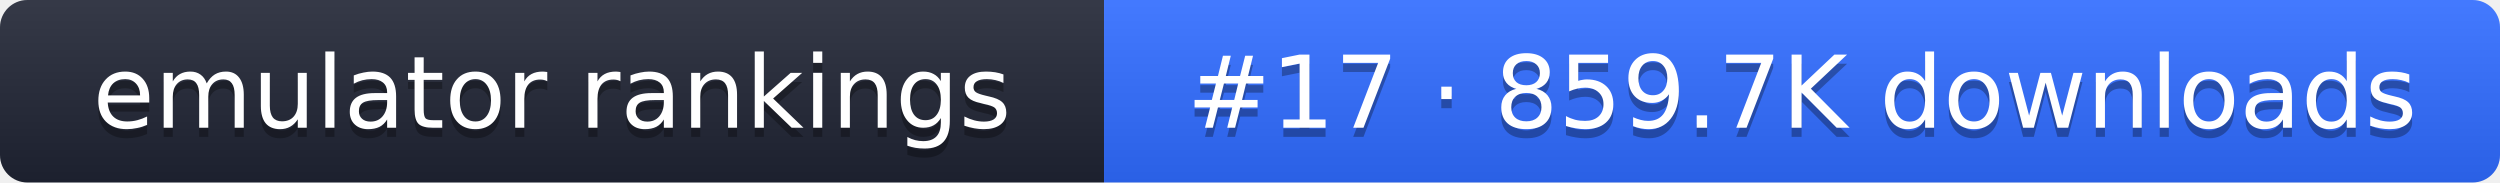
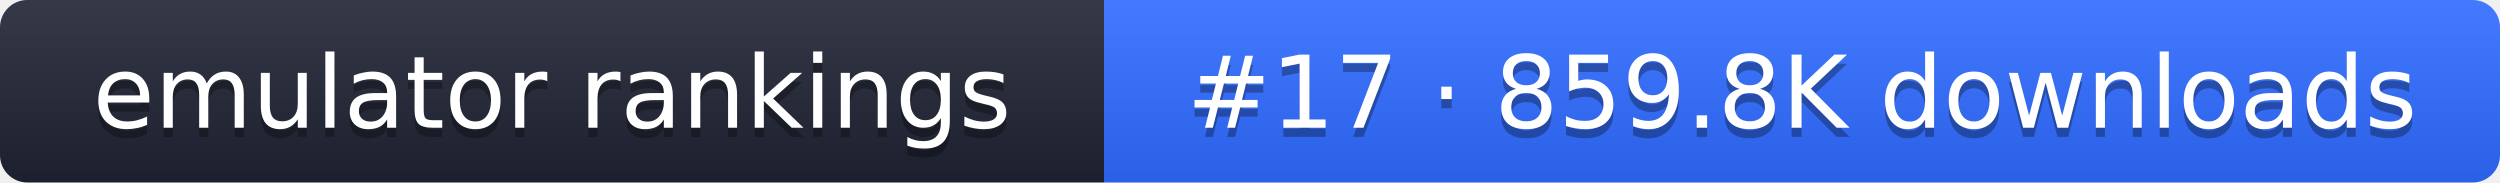
- <svg xmlns="http://www.w3.org/2000/svg" width="274" height="20" role="img" aria-label="emulator rankings: #17 · 859.7K downloads">
+ <svg xmlns="http://www.w3.org/2000/svg" width="274" height="20" role="img" aria-label="emulator rankings: #17 · 859.8K downloads">
  <linearGradient id="g" x2="0" y2="100%">
    <stop offset="0" stop-color="#fff" stop-opacity=".1" />
    <stop offset="1" stop-opacity=".1" />
  </linearGradient>
  <clipPath id="r">
    <rect width="274" height="20" rx="3" fill="#fff" />
  </clipPath>
  <g clip-path="url(#r)">
    <rect width="121" height="20" fill="#1f2433" />
    <rect x="121" width="153" height="20" fill="#2f6bff" />
    <rect width="274" height="20" fill="url(#g)" />
  </g>
  <g fill="#fff" text-anchor="middle" font-family="Verdana,DejaVu Sans,sans-serif" font-size="11">
    <text x="60.5" y="15" fill="#010101" fill-opacity=".3">emulator rankings</text>
    <text x="60.5" y="14">emulator rankings</text>
-     <text x="197.5" y="15" fill="#010101" fill-opacity=".3">#17 · 859.7K downloads</text>
-     <text x="197.5" y="14">#17 · 859.7K downloads</text>
+     <text x="197.5" y="15" fill="#010101" fill-opacity=".3">#17 · 859.8K downloads</text>
+     <text x="197.5" y="14">#17 · 859.8K downloads</text>
  </g>
</svg>
